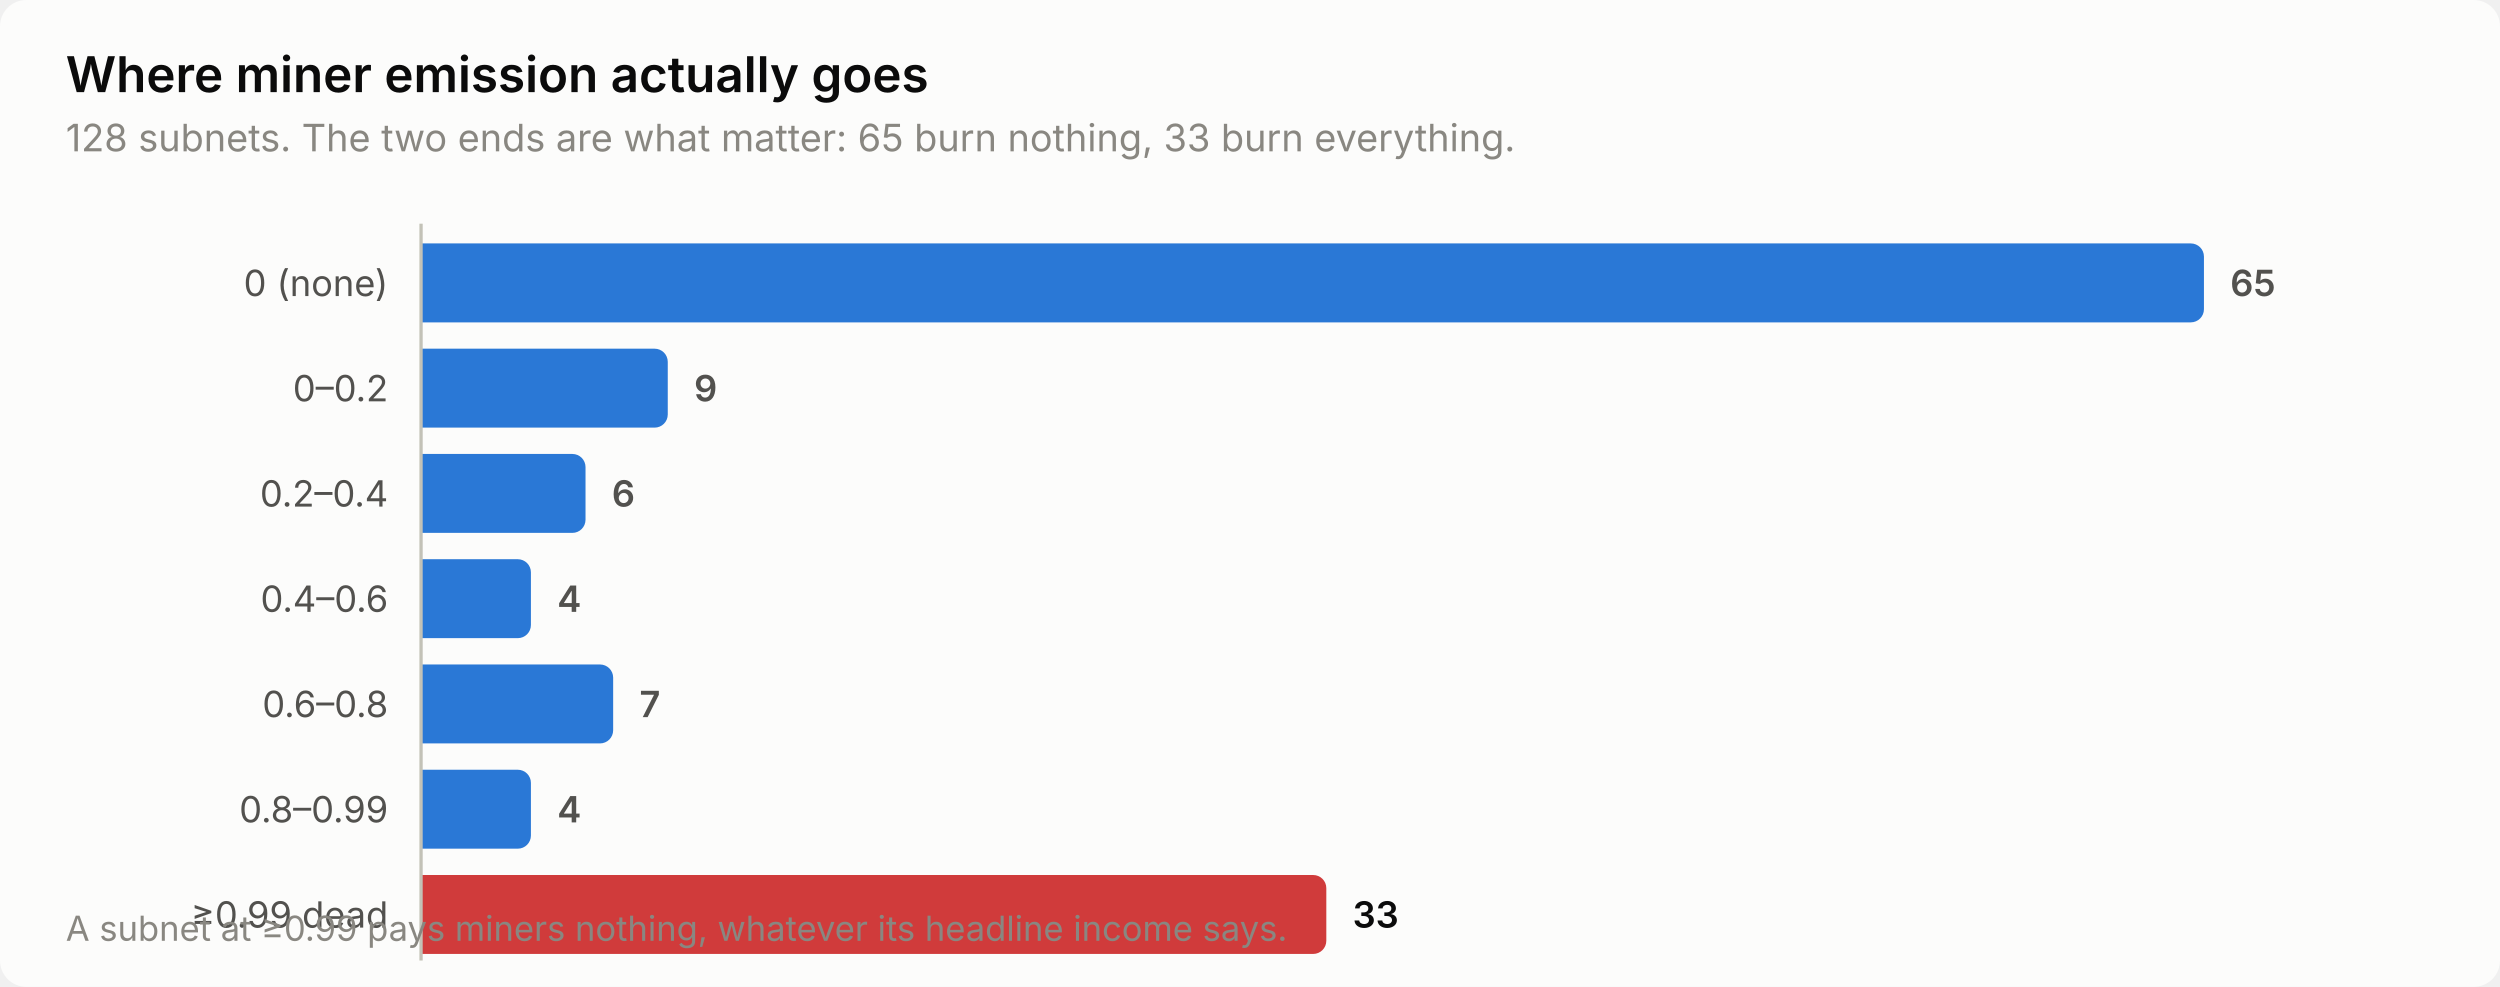
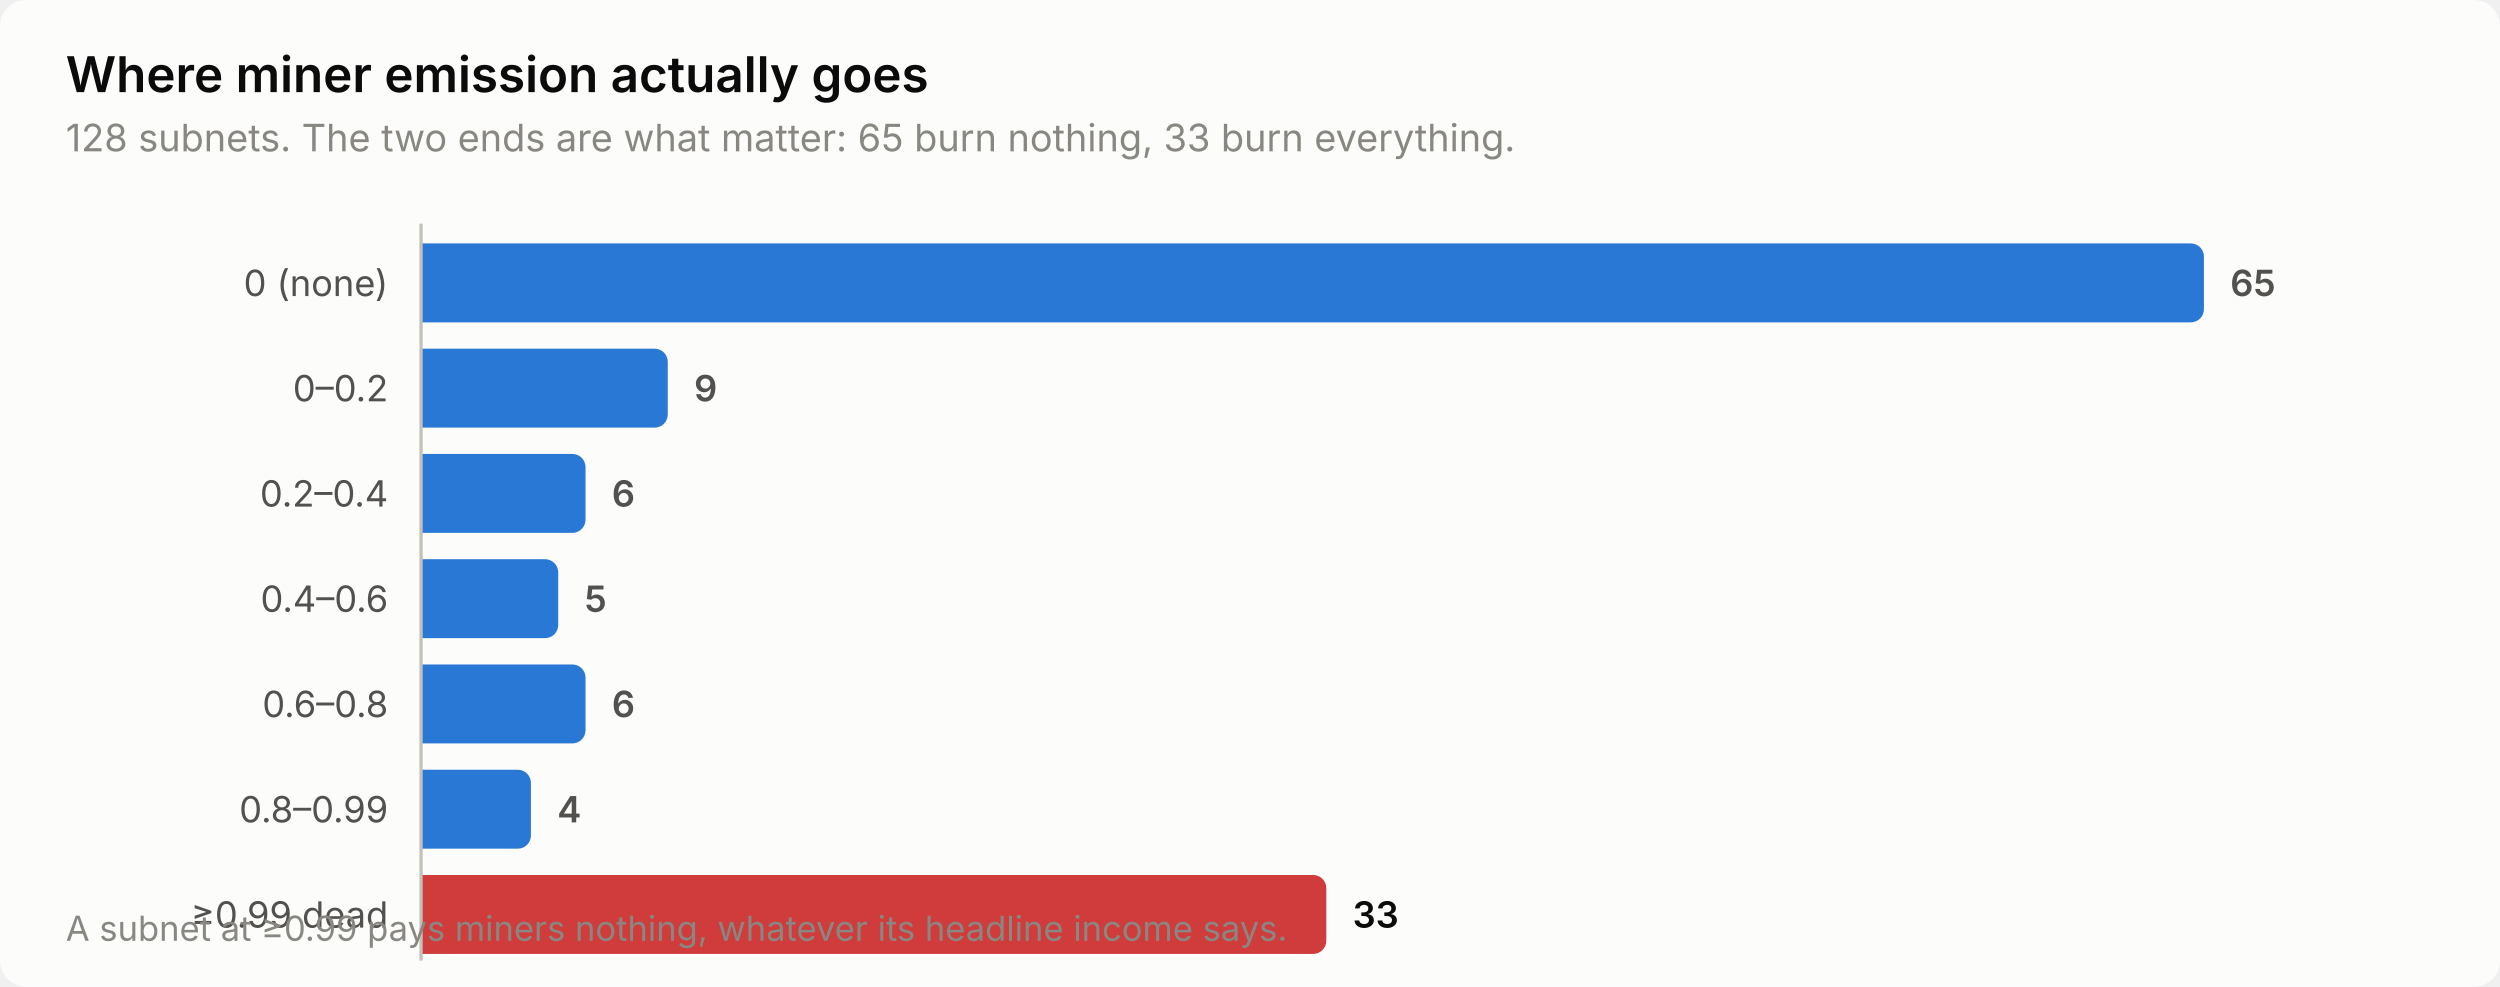
<svg xmlns="http://www.w3.org/2000/svg" width="760" height="300" viewBox="0 0 760 300" role="img" aria-label="Where miner emission actually goes">
  <style>
    text { font-family: system-ui, -apple-system, 'Segoe UI', sans-serif; }
    .t-title { font-size: 15px; font-weight: 600; }
    .t-sub { font-size: 11.5px; }
    .t-lab { font-size: 11px; }
    .t-val { font-size: 11px; font-weight: 600; font-variant-numeric: tabular-nums; }
    .t-tick { font-size: 10.5px; font-variant-numeric: tabular-nums; }

    .surface { fill: #fcfcfb; }
    .ink { fill: #0b0b0b; }
    .ink2 { fill: #52514e; }
    .muted { fill: #898781; }
    .grid { stroke: #e1e0d9; }
    .axis { stroke: #c3c2b7; }
    .accent { fill: #2a78d6; }
    .critical { fill: #d03b3b; }
    .deemph { fill: #d8d7d0; }

    @media (prefers-color-scheme: dark) {
      .surface { fill: #1a1a19; }
      .ink { fill: #ffffff; }
      .ink2 { fill: #c3c2b7; }
      .muted { fill: #898781; }
      .grid { stroke: #2c2c2a; }
      .axis { stroke: #383835; }
      .accent { fill: #3987e5; }
      .deemph { fill: #3a3a37; }
    }
</style>
  <rect class="surface" width="760" height="300" rx="8" />
  <text class="ink t-title" x="20" y="28">Where miner emission actually goes</text>
  <text class="muted t-sub" x="20" y="46">128 subnets. The two ends are what matter: 65 burn nothing, 33 burn everything.</text>
  <text class="ink2 t-lab" x="118" y="90" text-anchor="end">0 (none)</text>
  <path class="accent" d="M128.0,74.0 H666.0 a4.0,4.0 0 0 1 4.0,4.0 V94.0 a4.0,4.0 0 0 1 -4.0,4.0 H128.0 Z" />
  <text class="ink2 t-val" x="678.0" y="90">65</text>
  <text class="ink2 t-lab" x="118" y="122" text-anchor="end">0–0.2</text>
  <path class="accent" d="M128.0,106.0 H199.0 a4.0,4.0 0 0 1 4.0,4.0 V126.0 a4.0,4.0 0 0 1 -4.0,4.0 H128.0 Z" />
  <text class="ink2 t-val" x="211.0" y="122">9</text>
  <text class="ink2 t-lab" x="118" y="154" text-anchor="end">0.2–0.4</text>
  <path class="accent" d="M128.0,138.0 H174.0 a4.0,4.0 0 0 1 4.0,4.0 V158.0 a4.0,4.0 0 0 1 -4.0,4.0 H128.0 Z" />
  <text class="ink2 t-val" x="186.0" y="154">6</text>
  <text class="ink2 t-lab" x="118" y="186" text-anchor="end">0.4–0.6</text>
-   <path class="accent" d="M128.0,170.0 H157.4 a4.0,4.0 0 0 1 4.0,4.0 V190.0 a4.0,4.0 0 0 1 -4.0,4.0 H128.0 Z" />
-   <text class="ink2 t-val" x="169.4" y="186">4</text>
+   <path class="accent" d="M128.0,170.0 H165.7 a4.0,4.0 0 0 1 4.0,4.0 V190.0 a4.0,4.0 0 0 1 -4.0,4.0 H128.0 Z" />
+   <text class="ink2 t-val" x="177.7" y="186">5</text>
  <text class="ink2 t-lab" x="118" y="218" text-anchor="end">0.6–0.8</text>
-   <path class="accent" d="M128.0,202.0 H182.4 a4.0,4.0 0 0 1 4.0,4.0 V222.0 a4.0,4.0 0 0 1 -4.0,4.0 H128.0 Z" />
-   <text class="ink2 t-val" x="194.4" y="218">7</text>
+   <path class="accent" d="M128.0,202.0 H174.0 a4.0,4.0 0 0 1 4.0,4.0 V222.0 a4.0,4.0 0 0 1 -4.0,4.0 H128.0 Z" />
+   <text class="ink2 t-val" x="186.0" y="218">6</text>
  <text class="ink2 t-lab" x="118" y="250" text-anchor="end">0.8–0.99</text>
  <path class="accent" d="M128.0,234.0 H157.4 a4.0,4.0 0 0 1 4.0,4.0 V254.0 a4.0,4.0 0 0 1 -4.0,4.0 H128.0 Z" />
  <text class="ink2 t-val" x="169.4" y="250">4</text>
  <text class="ink2 t-lab" x="118" y="282" text-anchor="end">≥0.99 dead</text>
  <path class="critical" d="M128.0,266.0 H399.2 a4.0,4.0 0 0 1 4.0,4.0 V286.0 a4.0,4.0 0 0 1 -4.0,4.0 H128.0 Z" />
  <text class="ink t-val" x="411.2" y="282">33</text>
  <line class="axis" x1="128" y1="68" x2="128" y2="292" stroke-width="1" />
  <text class="muted t-tick" x="20" y="286">A subnet at ≥0.99 pays miners nothing, whatever its headline income says.</text>
</svg>
